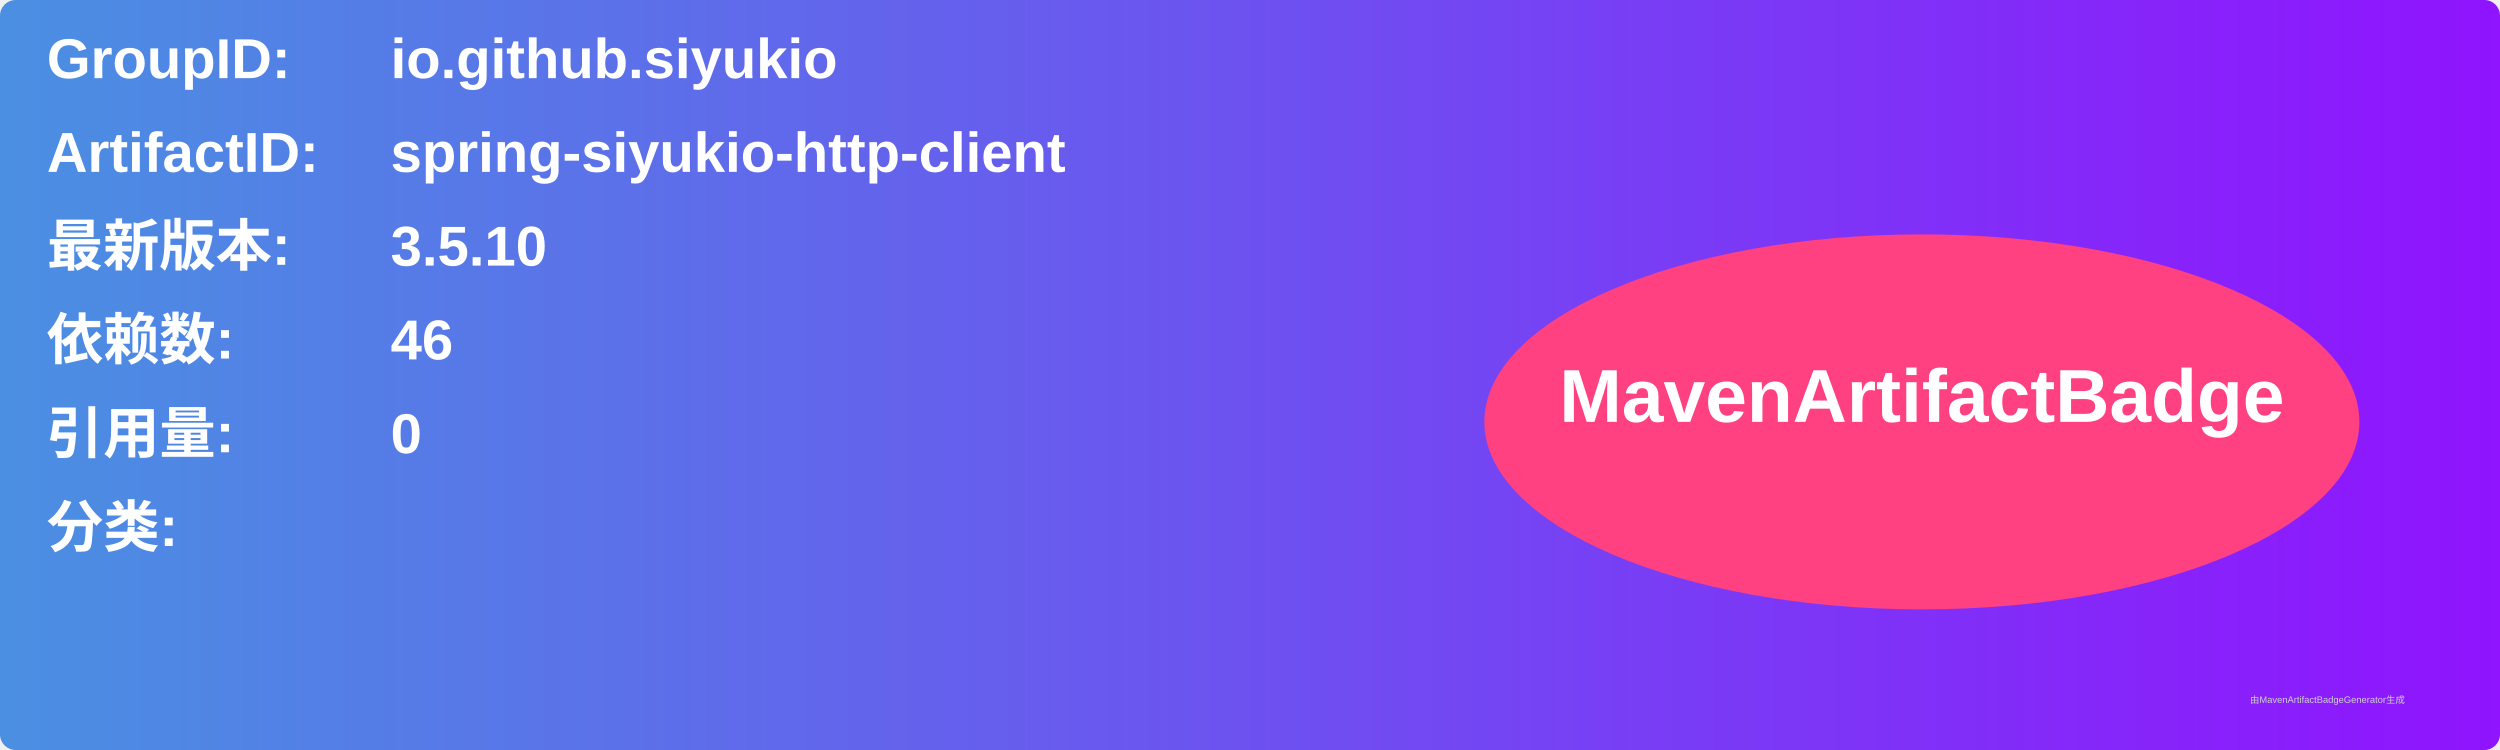
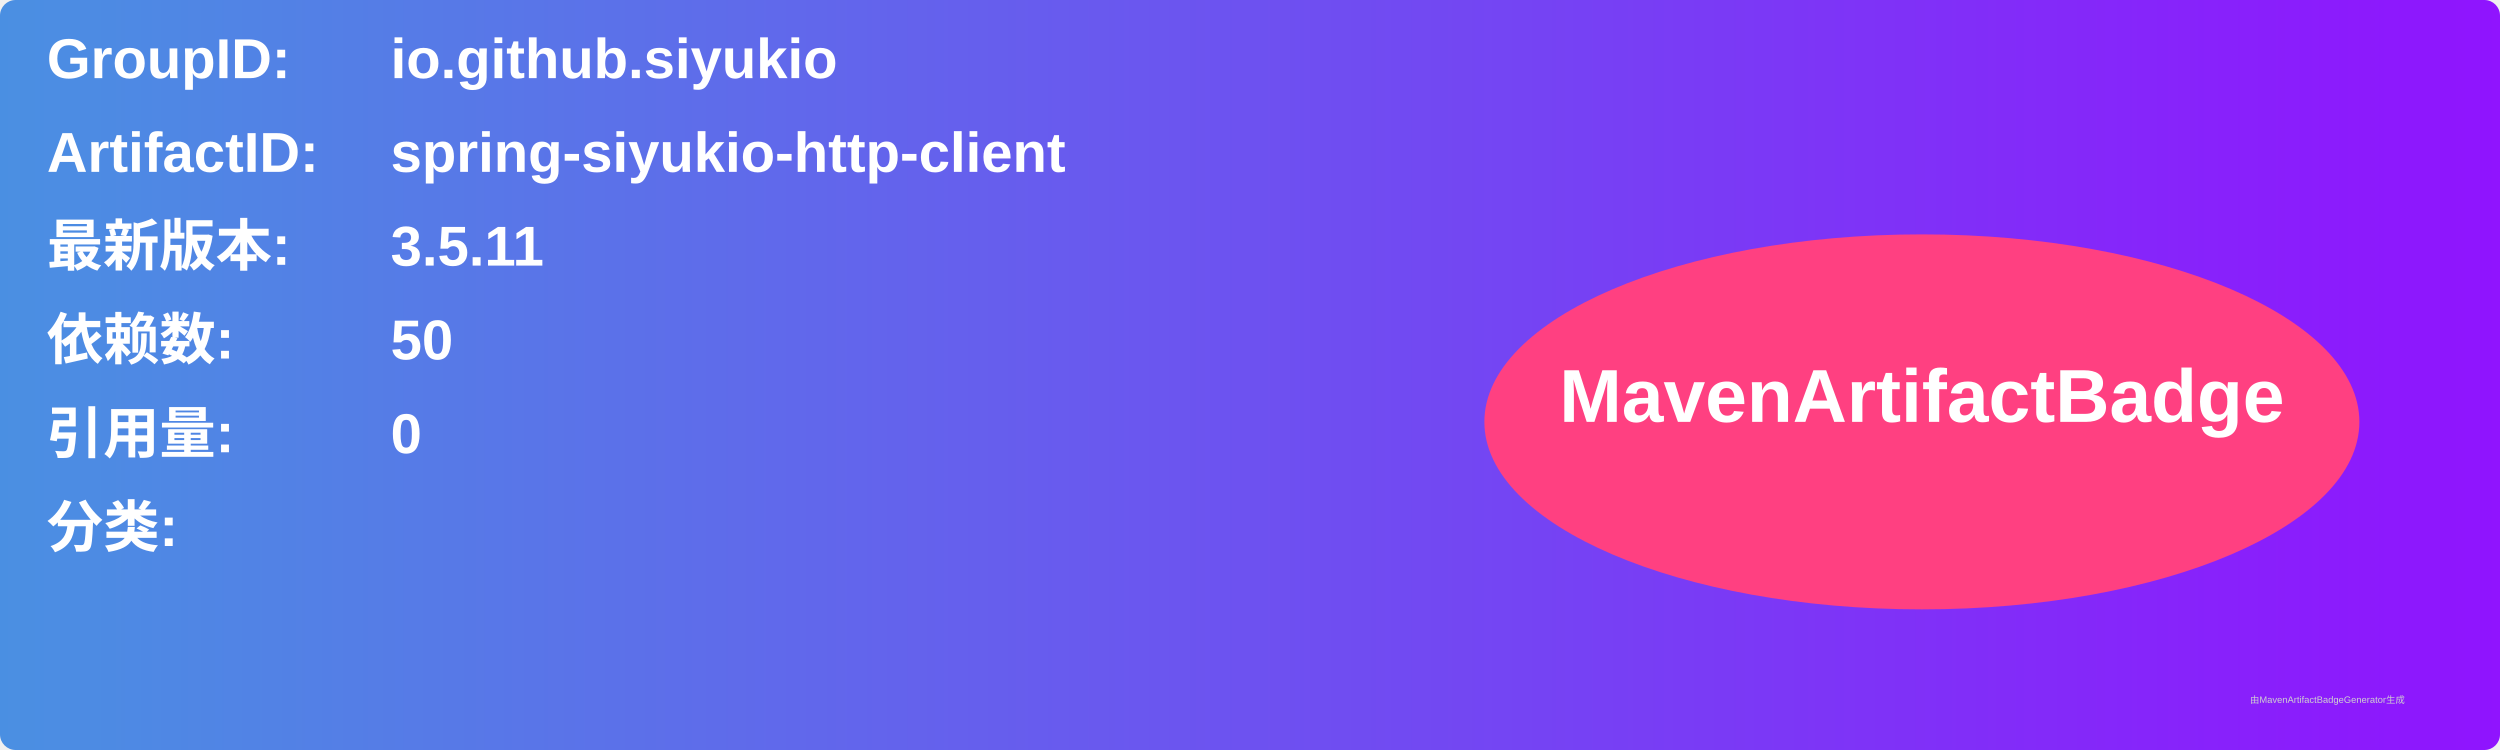
<svg xmlns="http://www.w3.org/2000/svg" width="800" height="240" viewBox="0 0 800 240">
  <linearGradient id="grad" x1="0%" y1="0%" x2="100%" y2="0%">
    <stop offset="0%" stop-color="#4a90e2" />
    <stop offset="100%" stop-color="#9013fe" />
  </linearGradient>
  <rect width="100%" height="100%" rx="5" ry="5" fill="url(#grad)" />
  <g transform="translate(15, 15)">
    <text x="0" y="10" font-family="Arial" font-size="18" fill="white" font-weight="bold" width="260">GroupID:</text>
    <text x="110" y="10" font-family="Arial" font-size="18" fill="white" font-weight="bold" width="460">io.github.siyukio</text>
    <text x="0" y="40" font-family="Arial" font-size="18" fill="white" font-weight="bold" width="260">ArtifactID:</text>
    <text x="110" y="40" font-family="Arial" font-size="18" fill="white" font-weight="bold" width="460">spring-siyukio-http-client</text>
    <text x="0" y="70" font-family="Arial" font-size="18" fill="white" font-weight="bold">最新版本:</text>
    <text x="110" y="70" font-family="Arial" font-size="18" fill="white" font-weight="bold">
-       <tspan font-weight="bold">3.5.10</tspan>
+       <tspan font-weight="bold">3.5.11</tspan>
    </text>
    <text x="0" y="100" font-family="Arial" font-size="18" fill="white" font-weight="bold">依赖数: </text>
    <text x="110" y="100" font-family="Arial" font-size="18" fill="white">
-       <tspan font-weight="bold">46</tspan>
+       <tspan font-weight="bold">50</tspan>
    </text>
    <text x="0" y="130" font-family="Arial" font-size="18" fill="white" font-weight="bold">引用量: </text>
    <text x="110" y="130" font-family="Arial" font-size="18" fill="white">
      <tspan font-weight="bold">0</tspan>
    </text>
    <text x="0" y="160" font-family="Arial" font-size="18" fill="white" font-weight="bold">分类:</text>
    <text x="10" y="190" font-family="Arial" font-size="10" fill="white">
      <tspan font-weight="bold" />
    </text>
    <ellipse cx="600" cy="120" rx="140" ry="60" fill="#ff4081" />
    <text x="600" y="120" text-anchor="middle" font-family="Arial" font-size="24" fill="white" font-weight="bold">MavenArtifactBadge</text>
  </g>
  <text x="720" y="225" font-family="Arial" font-size="3" fill="#d0d0d0">由MavenArtifactBadgeGenerator生成</text>
</svg>
